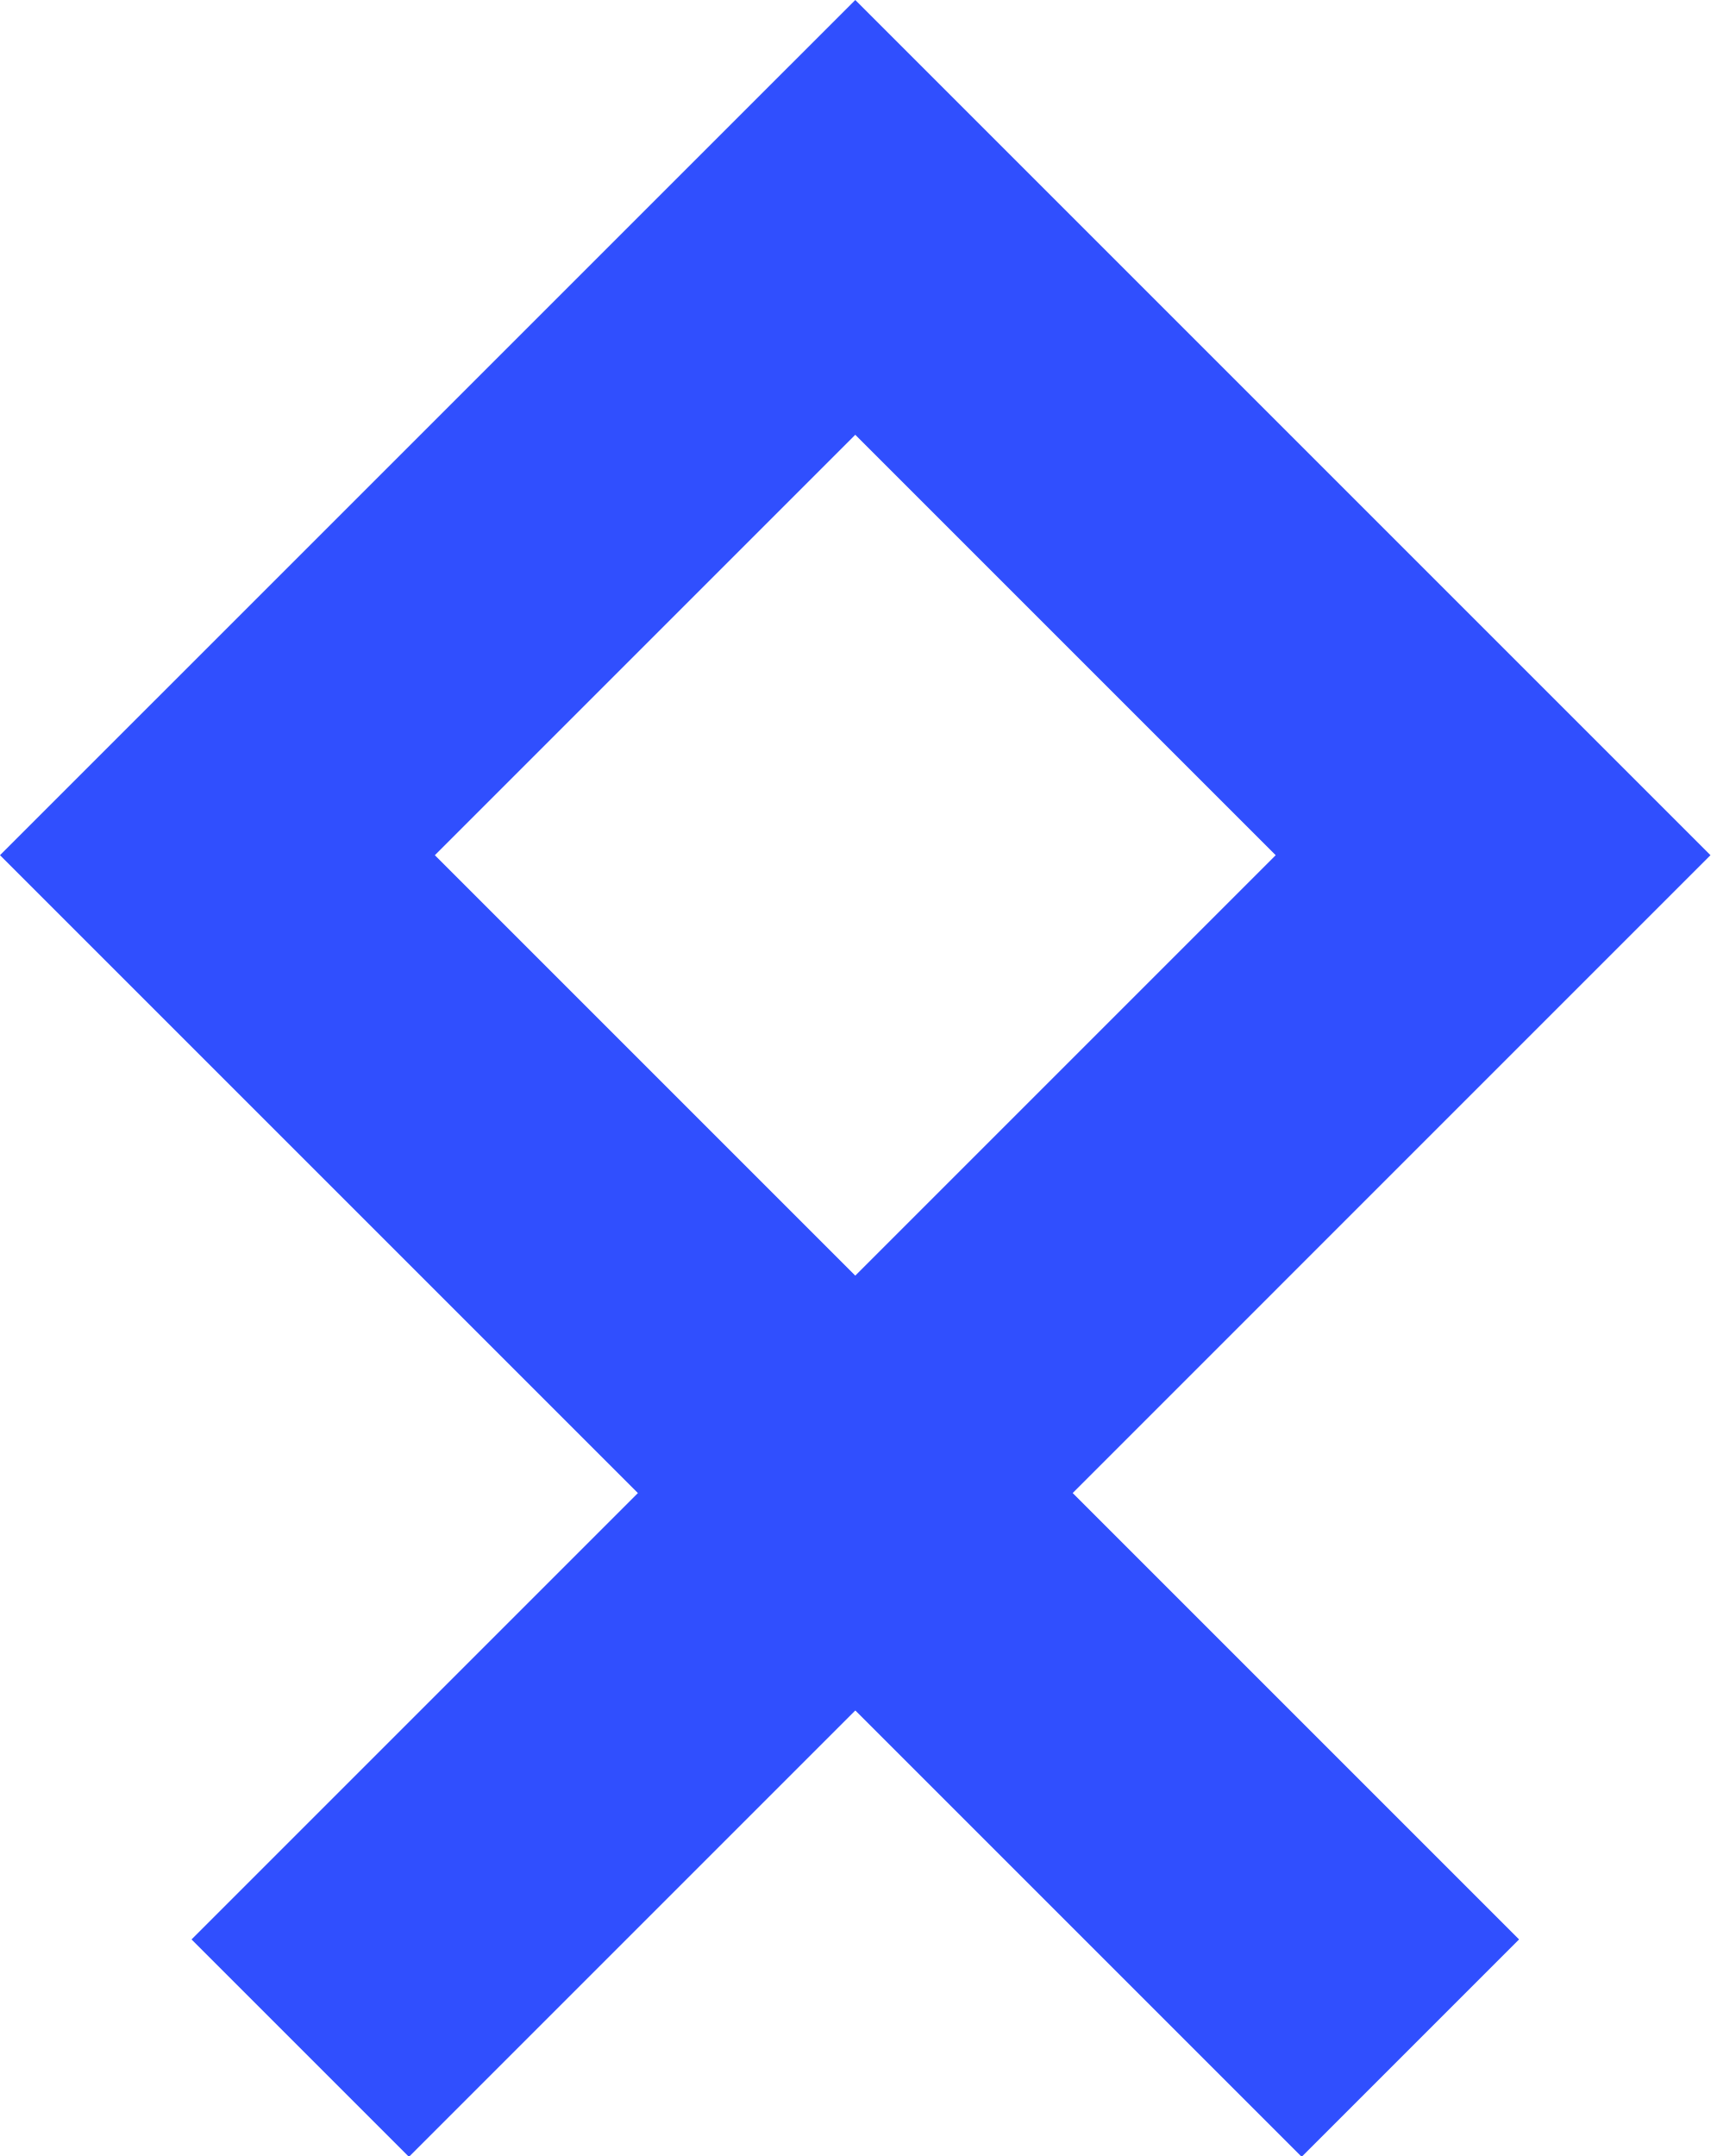
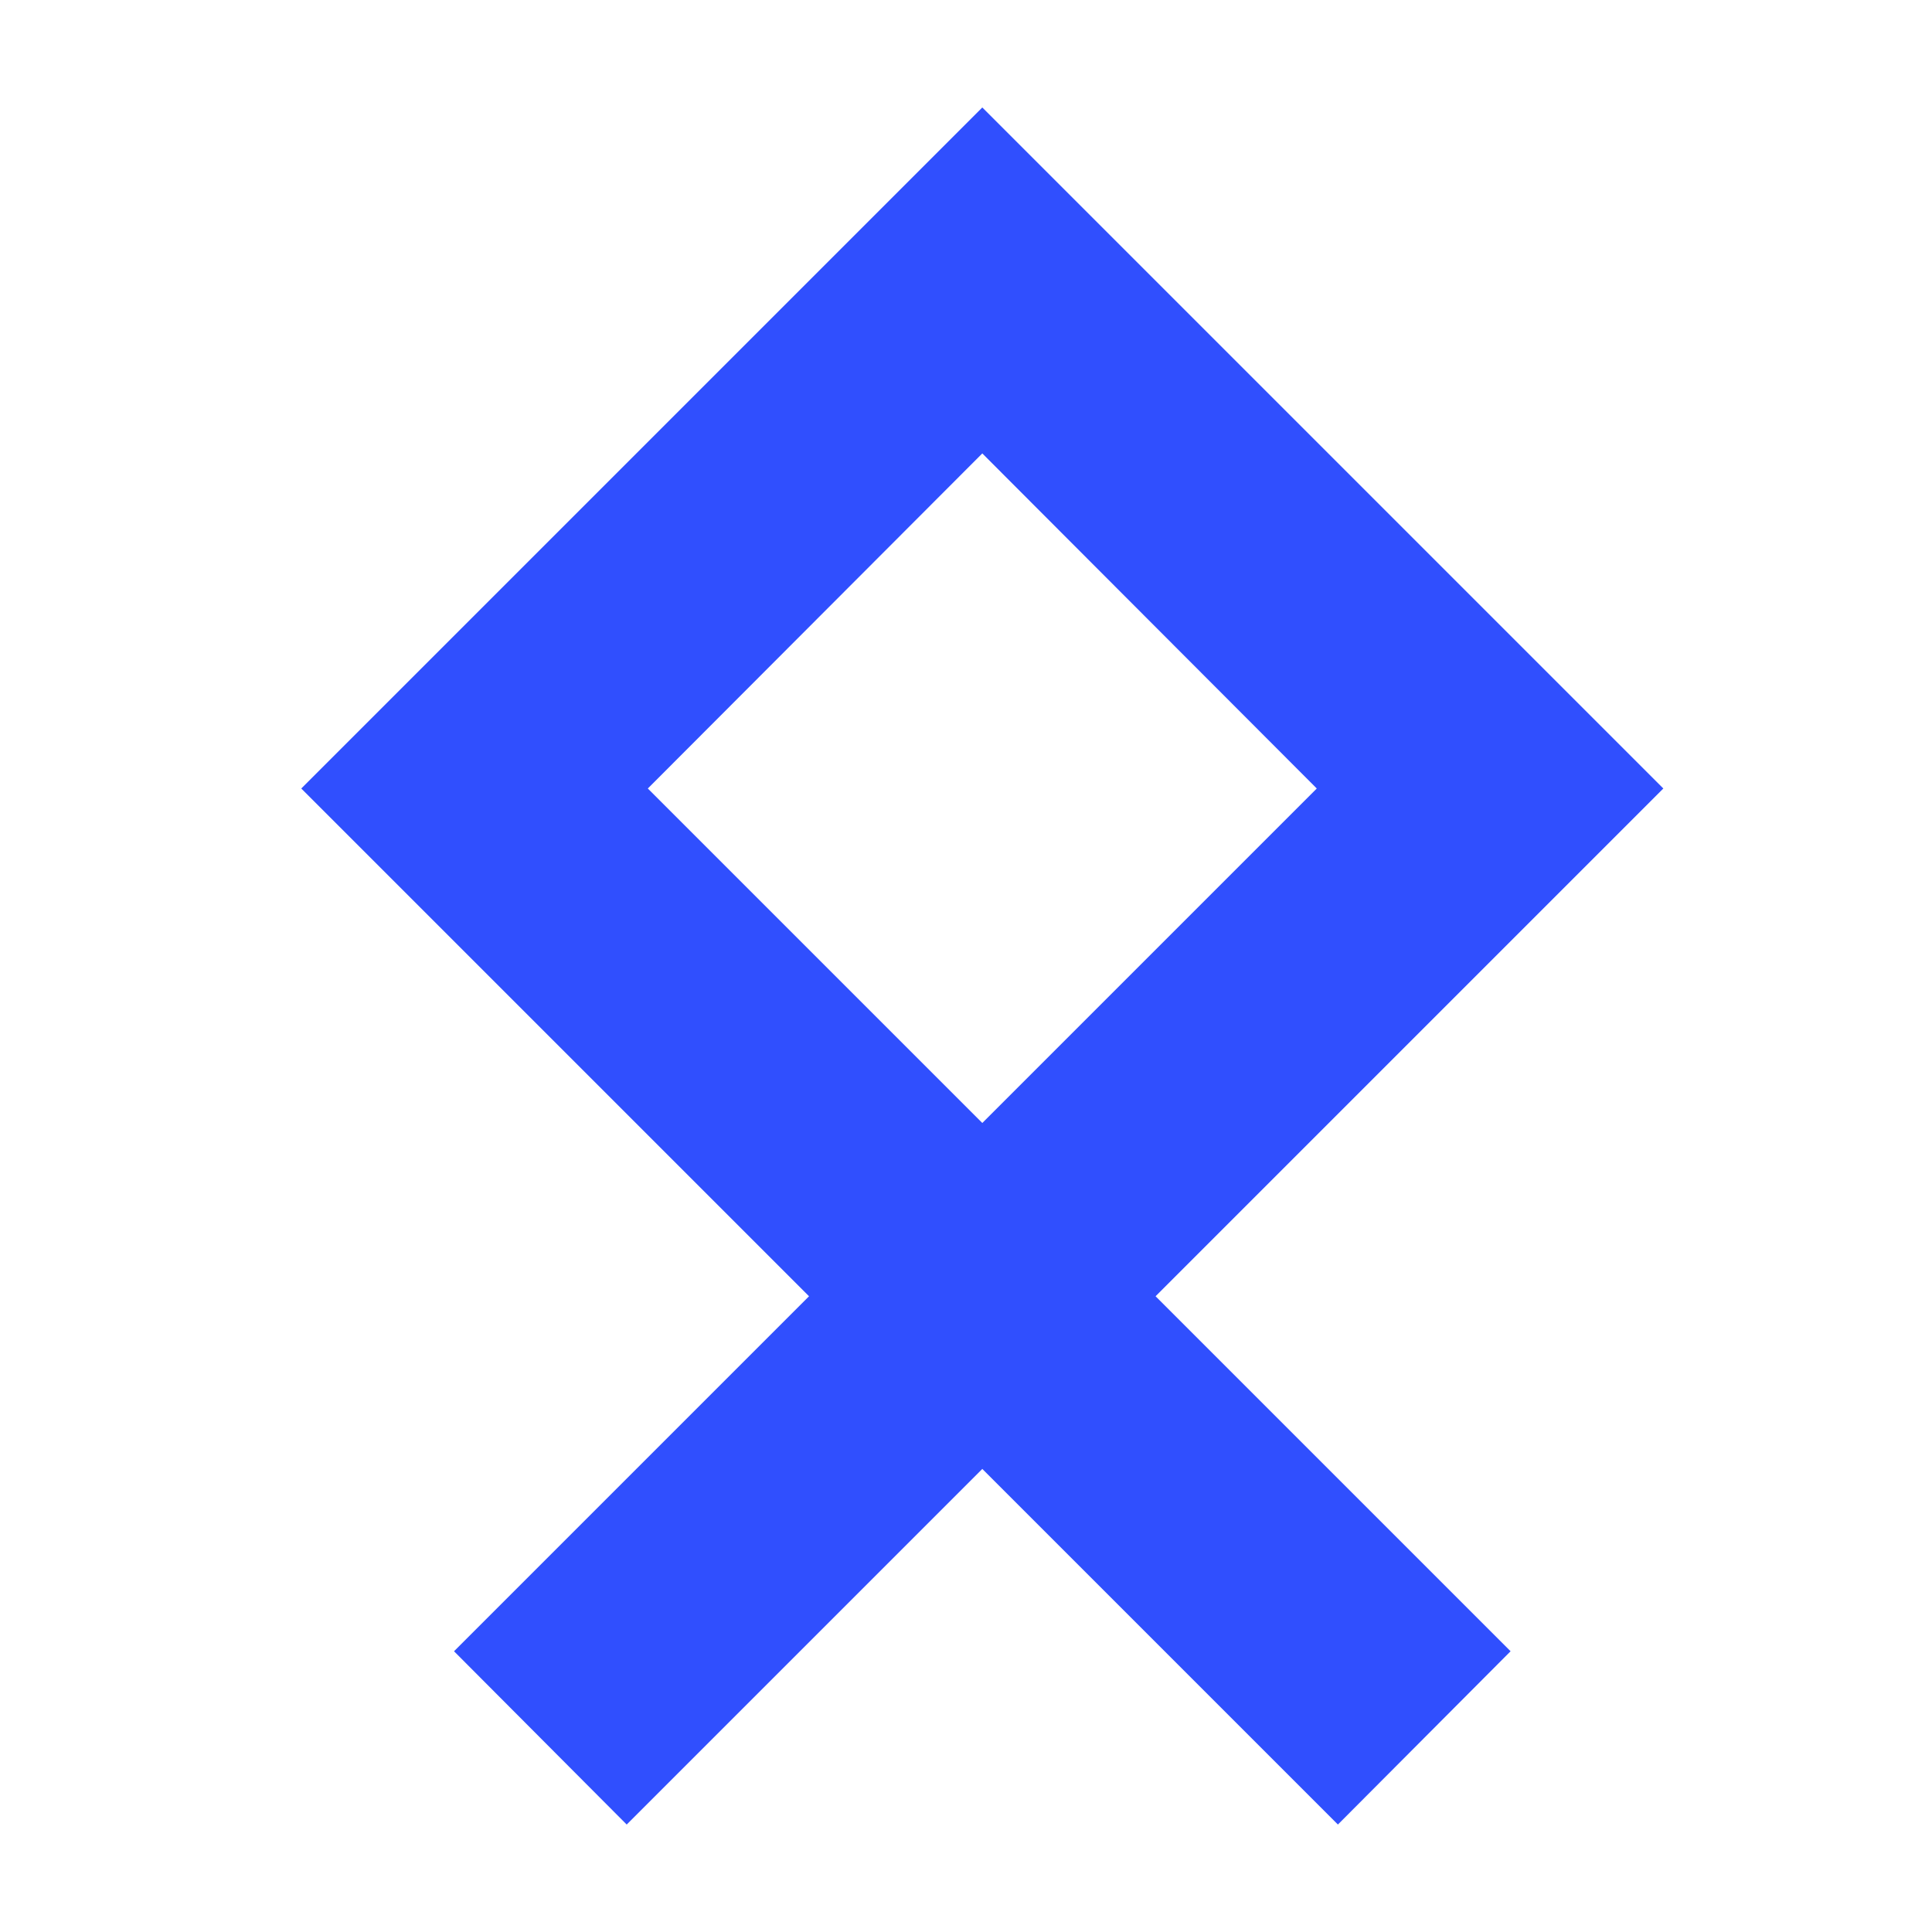
- <svg xmlns="http://www.w3.org/2000/svg" viewBox="0 0 430 542">
-   <path fill="#304FFE" d="M215.01 429.99 0 214.99 215.01 0 430 214.99zm-105.69-215 105.69 105.69L320.7 214.99 215.01 109.3z" />
-   <path fill="#304FFE" d="m187.687 402.663 54.653-54.652 139.54 139.54-54.652 54.652z" />
-   <path fill="#304FFE" d="m48.148 487.558 139.54-139.54 54.652 54.652L102.8 542.21z" />
+ <svg xmlns="http://www.w3.org/2000/svg" viewBox="0 0 32 32">
+   <path fill="#304ffe" d="M27.55 13.06 16.27 1.78 4.99 13.06l8.41 8.41-5.88 5.88 2.86 2.87 5.89-5.89 5.89 5.89 2.86-2.87-5.88-5.88zm-16.82 0 5.54-5.55 5.54 5.55-5.54 5.54z" />
</svg>
